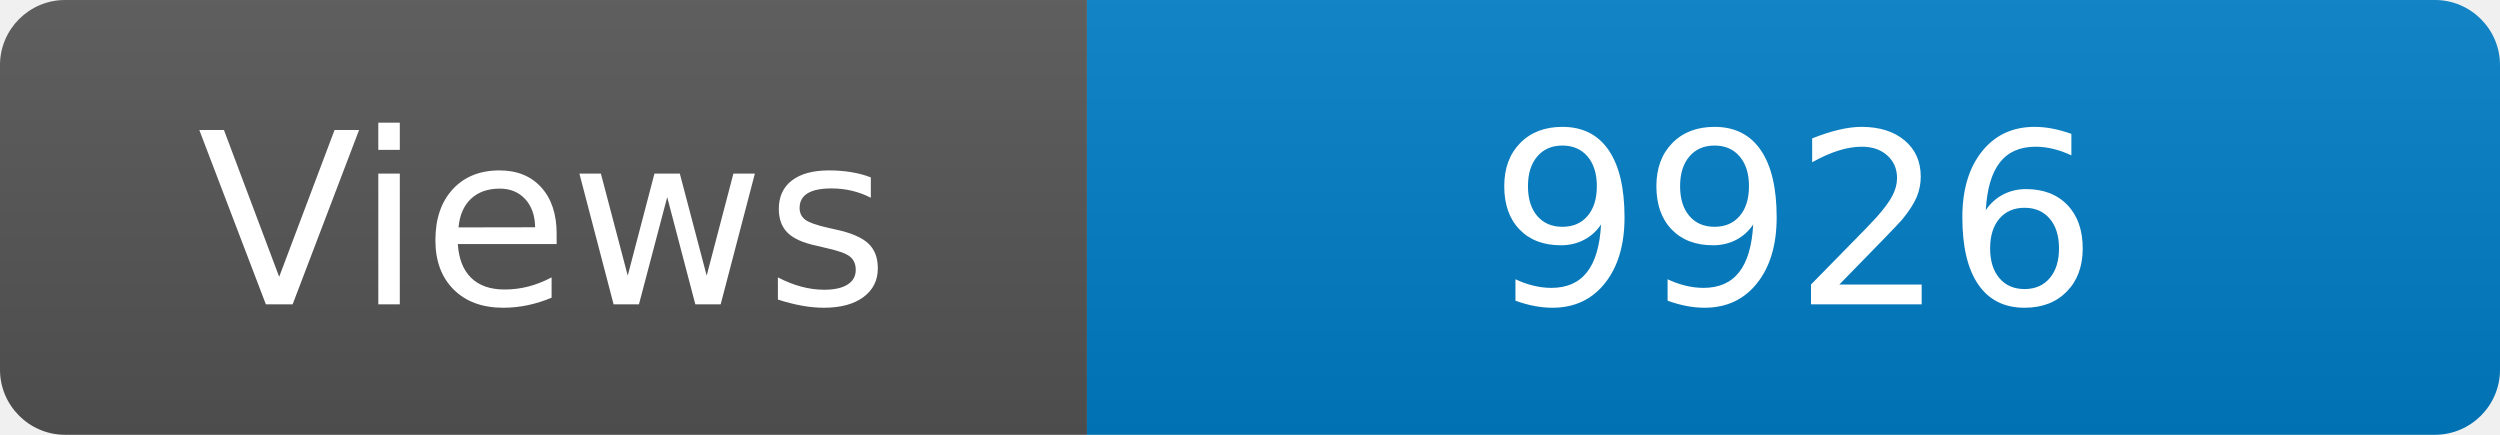
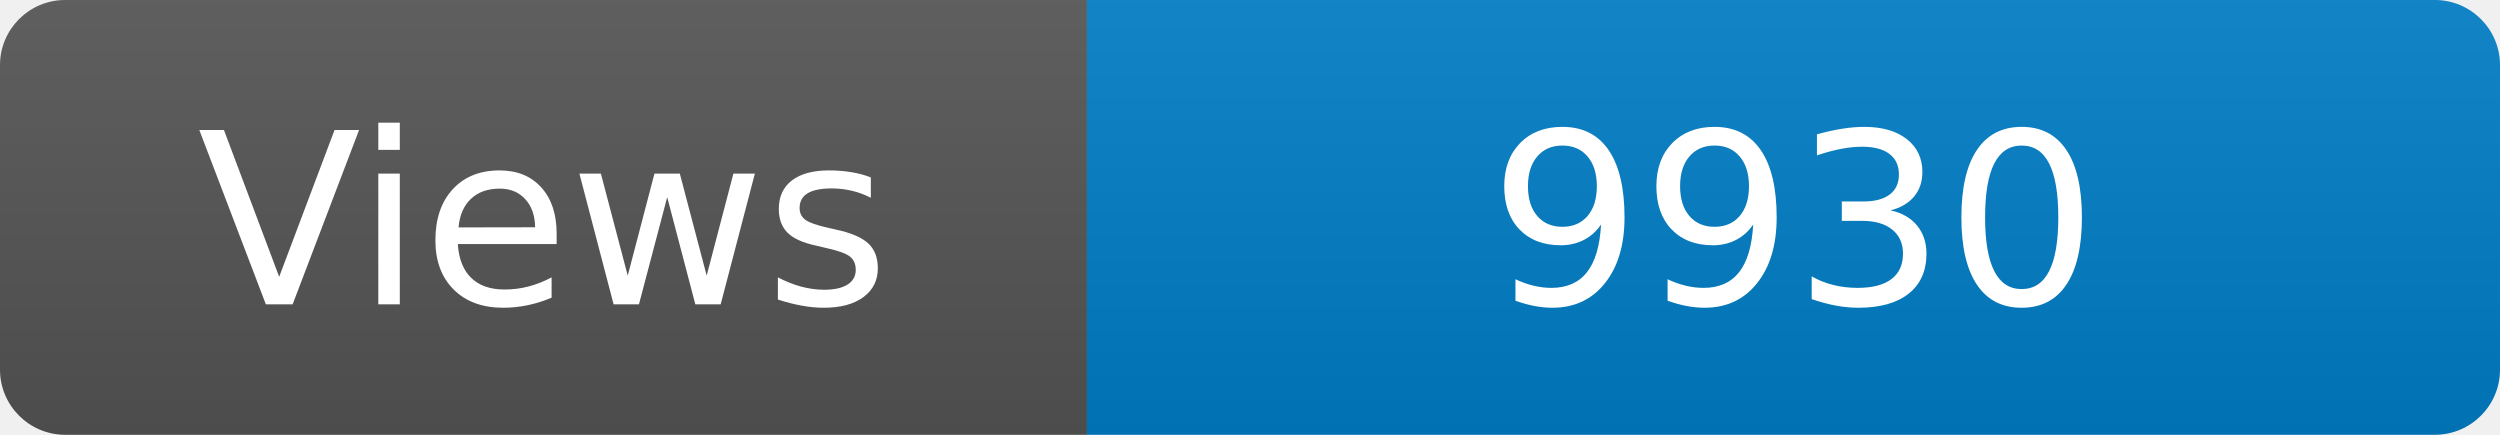
<svg xmlns="http://www.w3.org/2000/svg" width="115" height="20" role="img" aria-label="Maintained?: yes">
  <linearGradient id="s" x2="0" y2="100%">
    <stop offset="0" stop-color="#bbb" stop-opacity=".1" />
    <stop offset="1" stop-opacity=".1" />
  </linearGradient>
  <clipPath id="r">
    <rect width="115" height="20" rx="3" fill="#fff" />
  </clipPath>
  <g clip-path="url(#r)">
    <rect width="50" height="20" fill="#555" />
    <rect x="50" width="160" height="20" fill="#007ec6" />
    <rect width="115" height="20" fill="url(#s)" />
  </g>
  <g fill="#fff" text-anchor="middle" font-family="Verdana,Geneva,DejaVu Sans,sans-serif" font-size="110">
    <text x="250" y="140" transform="scale(.1)" fill="#fff">Views</text>
-     <text x="825" y="140" transform="scale(.1)" fill="#fff">9926</text>
+     <text x="825" y="140" transform="scale(.1)" fill="#fff">9930</text>
  </g>
</svg>
